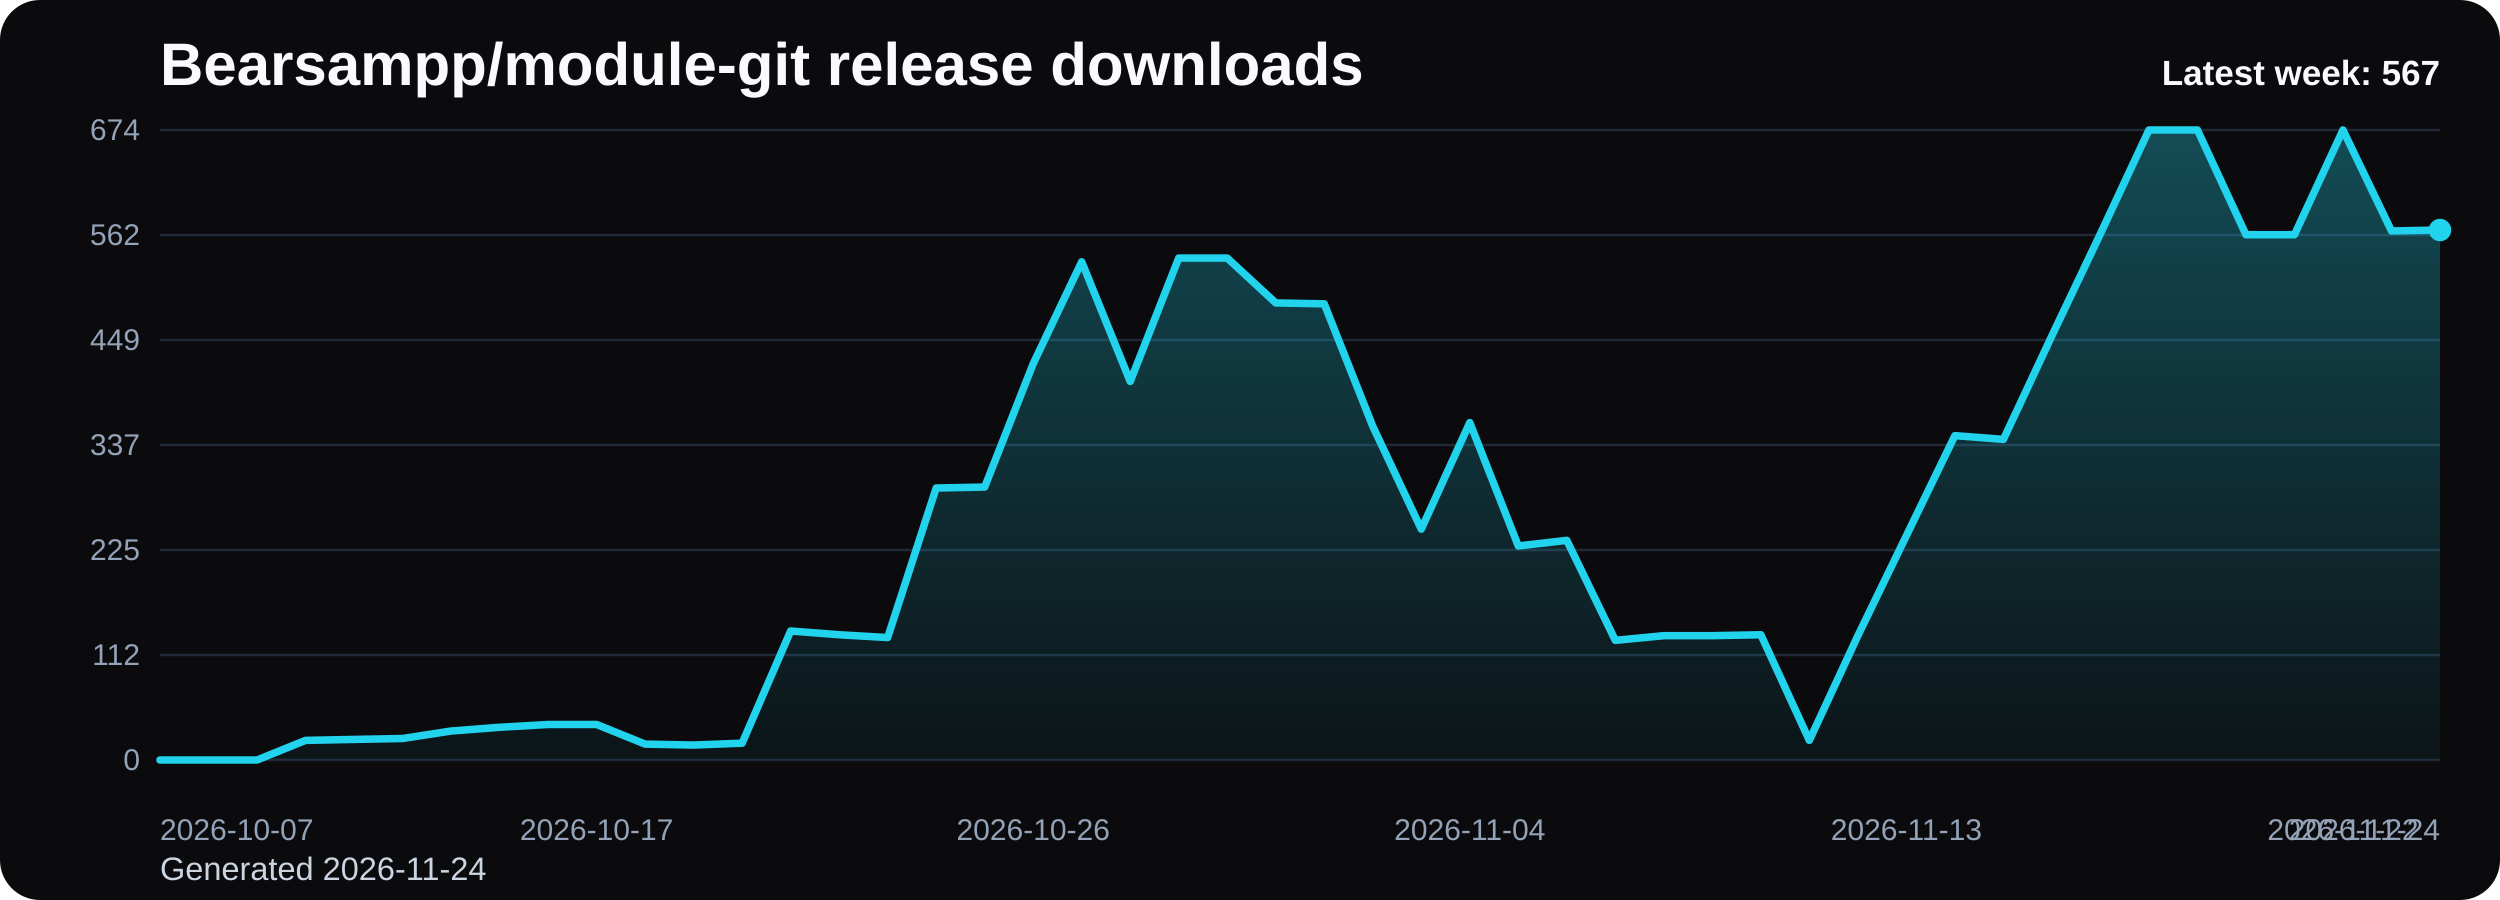
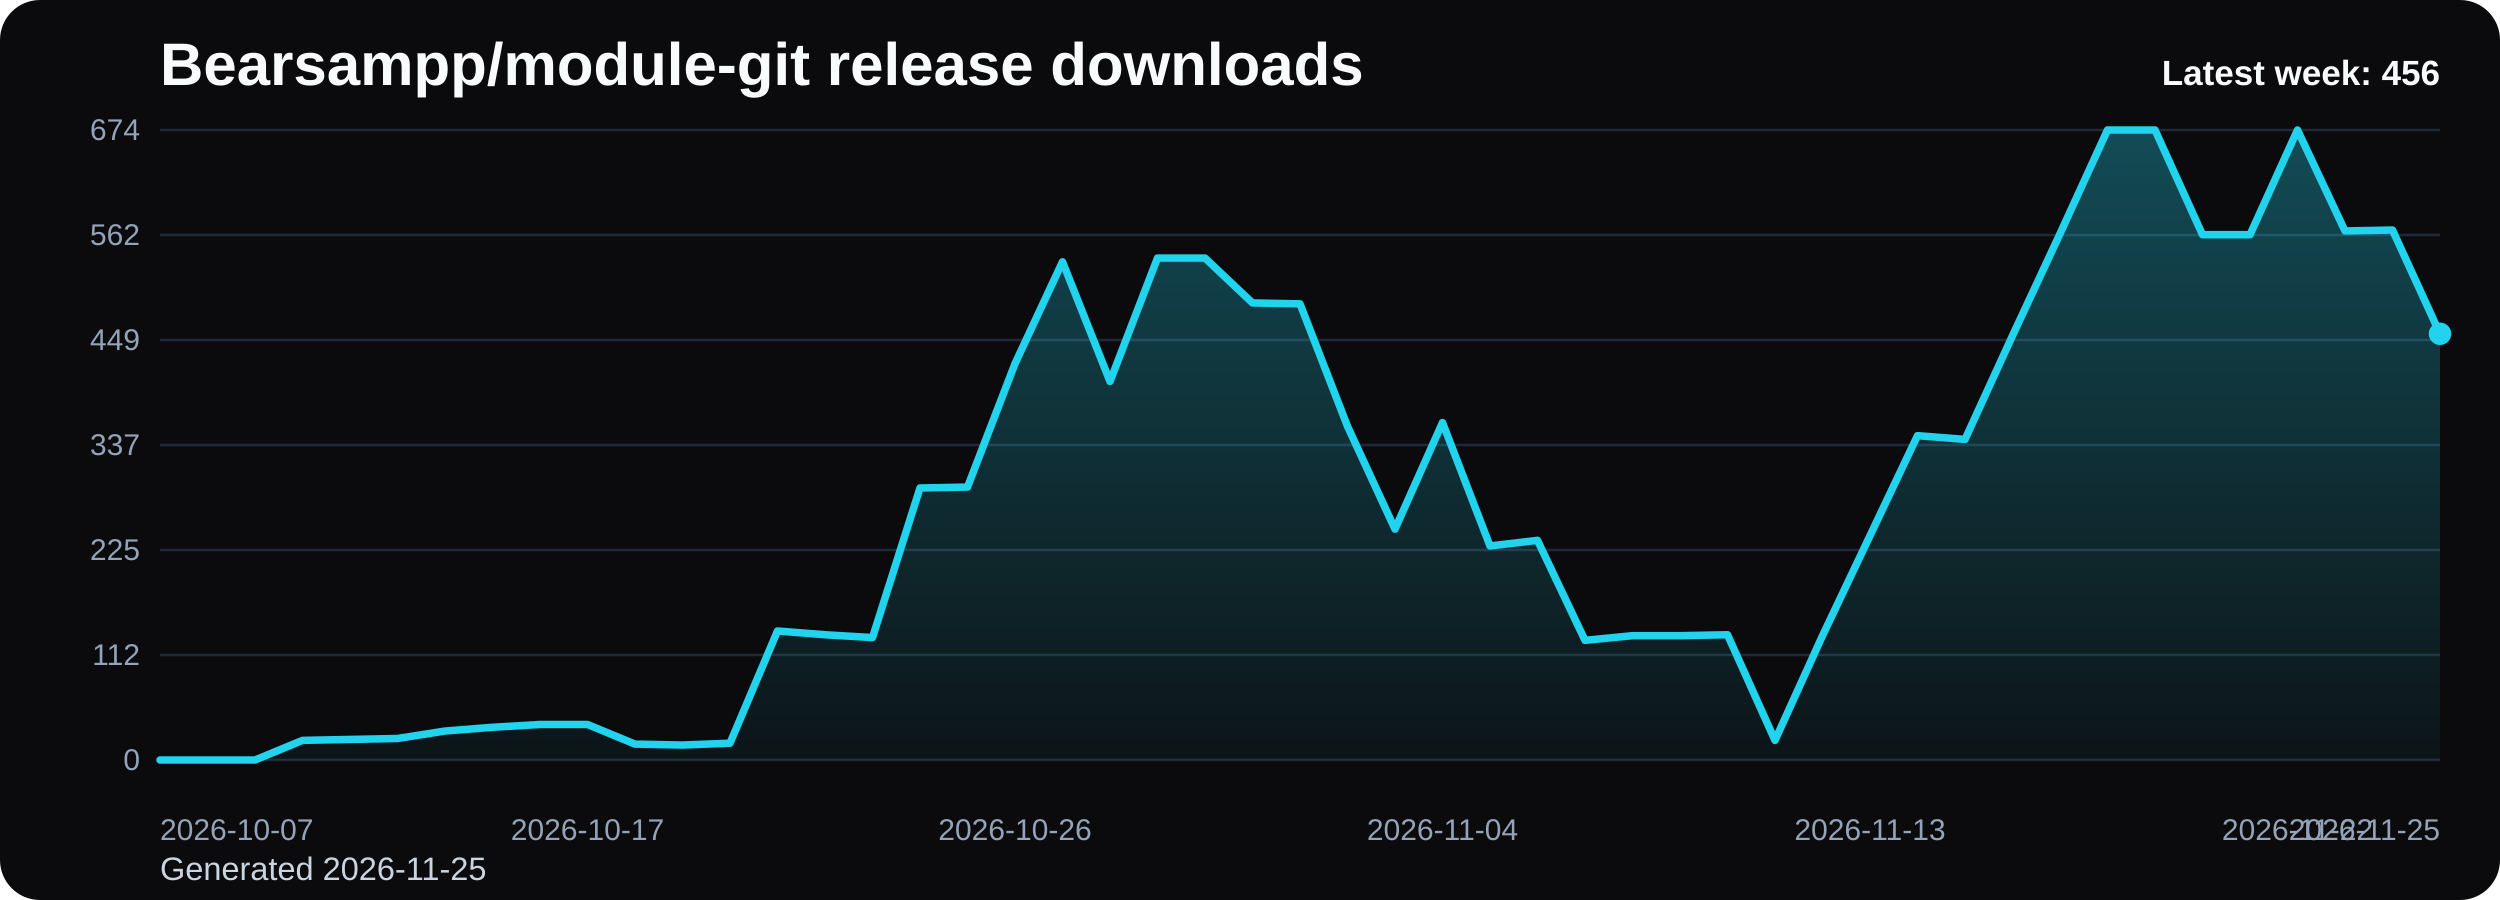
<svg xmlns="http://www.w3.org/2000/svg" viewBox="0 0 1000 360" role="img" aria-label="Bearsampp/module-git release downloads chart">
  <defs>
    <linearGradient id="fill-weekly-black" x1="0" y1="0" x2="0" y2="1">
      <stop offset="0%" stop-color="#22d3ee" stop-opacity="0.32" />
      <stop offset="100%" stop-color="#22d3ee" stop-opacity="0.05" />
    </linearGradient>
    <style>
      .bg { fill: #0b0b0d; }
      .title { font: 700 24px Arial, sans-serif; fill: #f8fafc; }
      .sub { font: 400 13px Arial, sans-serif; fill: #cbd5e1; }
      .grid { stroke: #1f2937; stroke-width: 1; }
      .axis { font: 400 12px Arial, sans-serif; fill: #94a3b8; }
      .line { fill: none; stroke: #22d3ee; stroke-width: 3; stroke-linecap: round; stroke-linejoin: round; }
      .dot { fill: #22d3ee; }
      .value { font: 600 11px Arial, sans-serif; fill: #cbd5e1; }
      .latest { font: 700 14px Arial, sans-serif; fill: #f8fafc; }
    </style>
  </defs>
  <rect class="bg" x="0" y="0" width="1000" height="360" rx="16" />
  <text class="title" x="64" y="34">Bearsampp/module-git release downloads</text>
-   <text class="sub" x="64" y="352">Generated 2026-11-24</text>
+   <text class="sub" x="64" y="352">Generated 2026-11-25</text>
  <line x1="64" y1="52.00" x2="976" y2="52.00" class="grid" />
  <text x="56" y="56.00" text-anchor="end" class="axis">674</text>
  <line x1="64" y1="94.00" x2="976" y2="94.00" class="grid" />
  <text x="56" y="98.00" text-anchor="end" class="axis">562</text>
  <line x1="64" y1="136.00" x2="976" y2="136.00" class="grid" />
  <text x="56" y="140.00" text-anchor="end" class="axis">449</text>
  <line x1="64" y1="178.00" x2="976" y2="178.00" class="grid" />
  <text x="56" y="182.00" text-anchor="end" class="axis">337</text>
  <line x1="64" y1="220.00" x2="976" y2="220.00" class="grid" />
  <text x="56" y="224.00" text-anchor="end" class="axis">225</text>
  <line x1="64" y1="262.00" x2="976" y2="262.00" class="grid" />
  <text x="56" y="266.00" text-anchor="end" class="axis">112</text>
  <line x1="64" y1="304.00" x2="976" y2="304.00" class="grid" />
  <text x="56" y="308.00" text-anchor="end" class="axis">0</text>
-   <path d="M 64.00 304 L 64.00 304.00 L 83.40 304.00 L 102.81 304.00 L 122.21 296.15 L 141.62 295.77 L 161.02 295.40 L 180.43 292.41 L 199.83 290.91 L 219.23 289.79 L 238.64 289.79 L 258.04 297.64 L 277.45 298.02 L 296.85 297.27 L 316.26 252.40 L 335.66 253.90 L 355.06 255.02 L 374.47 195.20 L 393.87 194.82 L 413.28 145.47 L 432.68 104.72 L 452.09 152.58 L 471.49 103.22 L 490.89 103.22 L 510.30 121.17 L 529.70 121.54 L 549.11 170.52 L 568.51 211.65 L 587.91 169.03 L 607.32 218.38 L 626.72 216.14 L 646.13 256.14 L 665.53 254.27 L 684.94 254.27 L 704.34 253.90 L 723.74 296.15 L 743.15 254.27 L 762.55 214.27 L 781.96 174.26 L 801.36 175.76 L 820.77 134.26 L 840.17 93.50 L 859.57 52.00 L 878.98 52.00 L 898.38 93.88 L 917.79 93.88 L 937.19 52.00 L 956.60 92.38 L 976.00 92.01 L 976.00 304 Z" fill="url(#fill-weekly-black)" />
-   <polyline class="line" points="64.00,304.00 83.40,304.00 102.81,304.00 122.21,296.15 141.62,295.77 161.02,295.40 180.43,292.41 199.83,290.91 219.23,289.79 238.64,289.79 258.04,297.64 277.45,298.02 296.85,297.27 316.26,252.40 335.66,253.90 355.06,255.02 374.47,195.20 393.87,194.82 413.28,145.47 432.68,104.72 452.09,152.58 471.49,103.22 490.89,103.22 510.30,121.17 529.70,121.54 549.11,170.52 568.51,211.65 587.91,169.03 607.32,218.38 626.72,216.14 646.13,256.14 665.53,254.27 684.94,254.27 704.34,253.90 723.74,296.15 743.15,254.27 762.55,214.27 781.96,174.26 801.36,175.76 820.77,134.26 840.17,93.50 859.57,52.00 878.98,52.00 898.38,93.88 917.79,93.88 937.19,52.00 956.60,92.38 976.00,92.01" />
-   <circle class="dot" cx="976.00" cy="92.01" r="4.5" />
+   <path d="M 64.00 304 L 64.00 304.00 L 83.00 304.00 L 102.00 304.00 L 121.00 296.15 L 140.00 295.77 L 159.00 295.40 L 178.00 292.41 L 197.00 290.91 L 216.00 289.79 L 235.00 289.79 L 254.00 297.64 L 273.00 298.02 L 292.00 297.27 L 311.00 252.40 L 330.00 253.90 L 349.00 255.02 L 368.00 195.20 L 387.00 194.82 L 406.00 145.47 L 425.00 104.72 L 444.00 152.58 L 463.00 103.22 L 482.00 103.22 L 501.00 121.17 L 520.00 121.54 L 539.00 170.52 L 558.00 211.65 L 577.00 169.03 L 596.00 218.38 L 615.00 216.14 L 634.00 256.14 L 653.00 254.27 L 672.00 254.27 L 691.00 253.90 L 710.00 296.15 L 729.00 254.27 L 748.00 214.27 L 767.00 174.26 L 786.00 175.76 L 805.00 134.26 L 824.00 93.50 L 843.00 52.00 L 862.00 52.00 L 881.00 93.88 L 900.00 93.88 L 919.00 52.00 L 938.00 92.38 L 957.00 92.01 L 976.00 133.51 L 976.00 304 Z" fill="url(#fill-weekly-black)" />
+   <polyline class="line" points="64.00,304.00 83.00,304.00 102.00,304.00 121.00,296.15 140.00,295.77 159.00,295.40 178.00,292.41 197.00,290.91 216.00,289.79 235.00,289.79 254.00,297.64 273.00,298.02 292.00,297.27 311.00,252.40 330.00,253.90 349.00,255.02 368.00,195.20 387.00,194.82 406.00,145.47 425.00,104.72 444.00,152.58 463.00,103.22 482.00,103.22 501.00,121.17 520.00,121.54 539.00,170.52 558.00,211.65 577.00,169.03 596.00,218.38 615.00,216.14 634.00,256.14 653.00,254.27 672.00,254.27 691.00,253.90 710.00,296.15 729.00,254.27 748.00,214.27 767.00,174.26 786.00,175.76 805.00,134.26 824.00,93.50 843.00,52.00 862.00,52.00 881.00,93.88 900.00,93.88 919.00,52.00 938.00,92.38 957.00,92.01 976.00,133.51" />
+   <circle class="dot" cx="976.00" cy="133.51" r="4.5" />
  <text class="axis" x="64.00" y="336" text-anchor="start">2026-10-07</text>
-   <text class="axis" x="238.64" y="336" text-anchor="middle">2026-10-17</text>
-   <text class="axis" x="413.28" y="336" text-anchor="middle">2026-10-26</text>
-   <text class="axis" x="587.91" y="336" text-anchor="middle">2026-11-04</text>
-   <text class="axis" x="762.55" y="336" text-anchor="middle">2026-11-13</text>
-   <text class="axis" x="937.19" y="336" text-anchor="middle">2026-11-22</text>
-   <text class="axis" x="976.00" y="336" text-anchor="end">2026-11-24</text>
-   <text class="latest" x="976" y="34" text-anchor="end">Latest week: 567</text>
+   <text class="axis" x="235.00" y="336" text-anchor="middle">2026-10-17</text>
+   <text class="axis" x="406.00" y="336" text-anchor="middle">2026-10-26</text>
+   <text class="axis" x="577.00" y="336" text-anchor="middle">2026-11-04</text>
+   <text class="axis" x="748.00" y="336" text-anchor="middle">2026-11-13</text>
+   <text class="axis" x="919.00" y="336" text-anchor="middle">2026-11-22</text>
+   <text class="axis" x="976.00" y="336" text-anchor="end">2026-11-25</text>
+   <text class="latest" x="976" y="34" text-anchor="end">Latest week: 456</text>
</svg>
